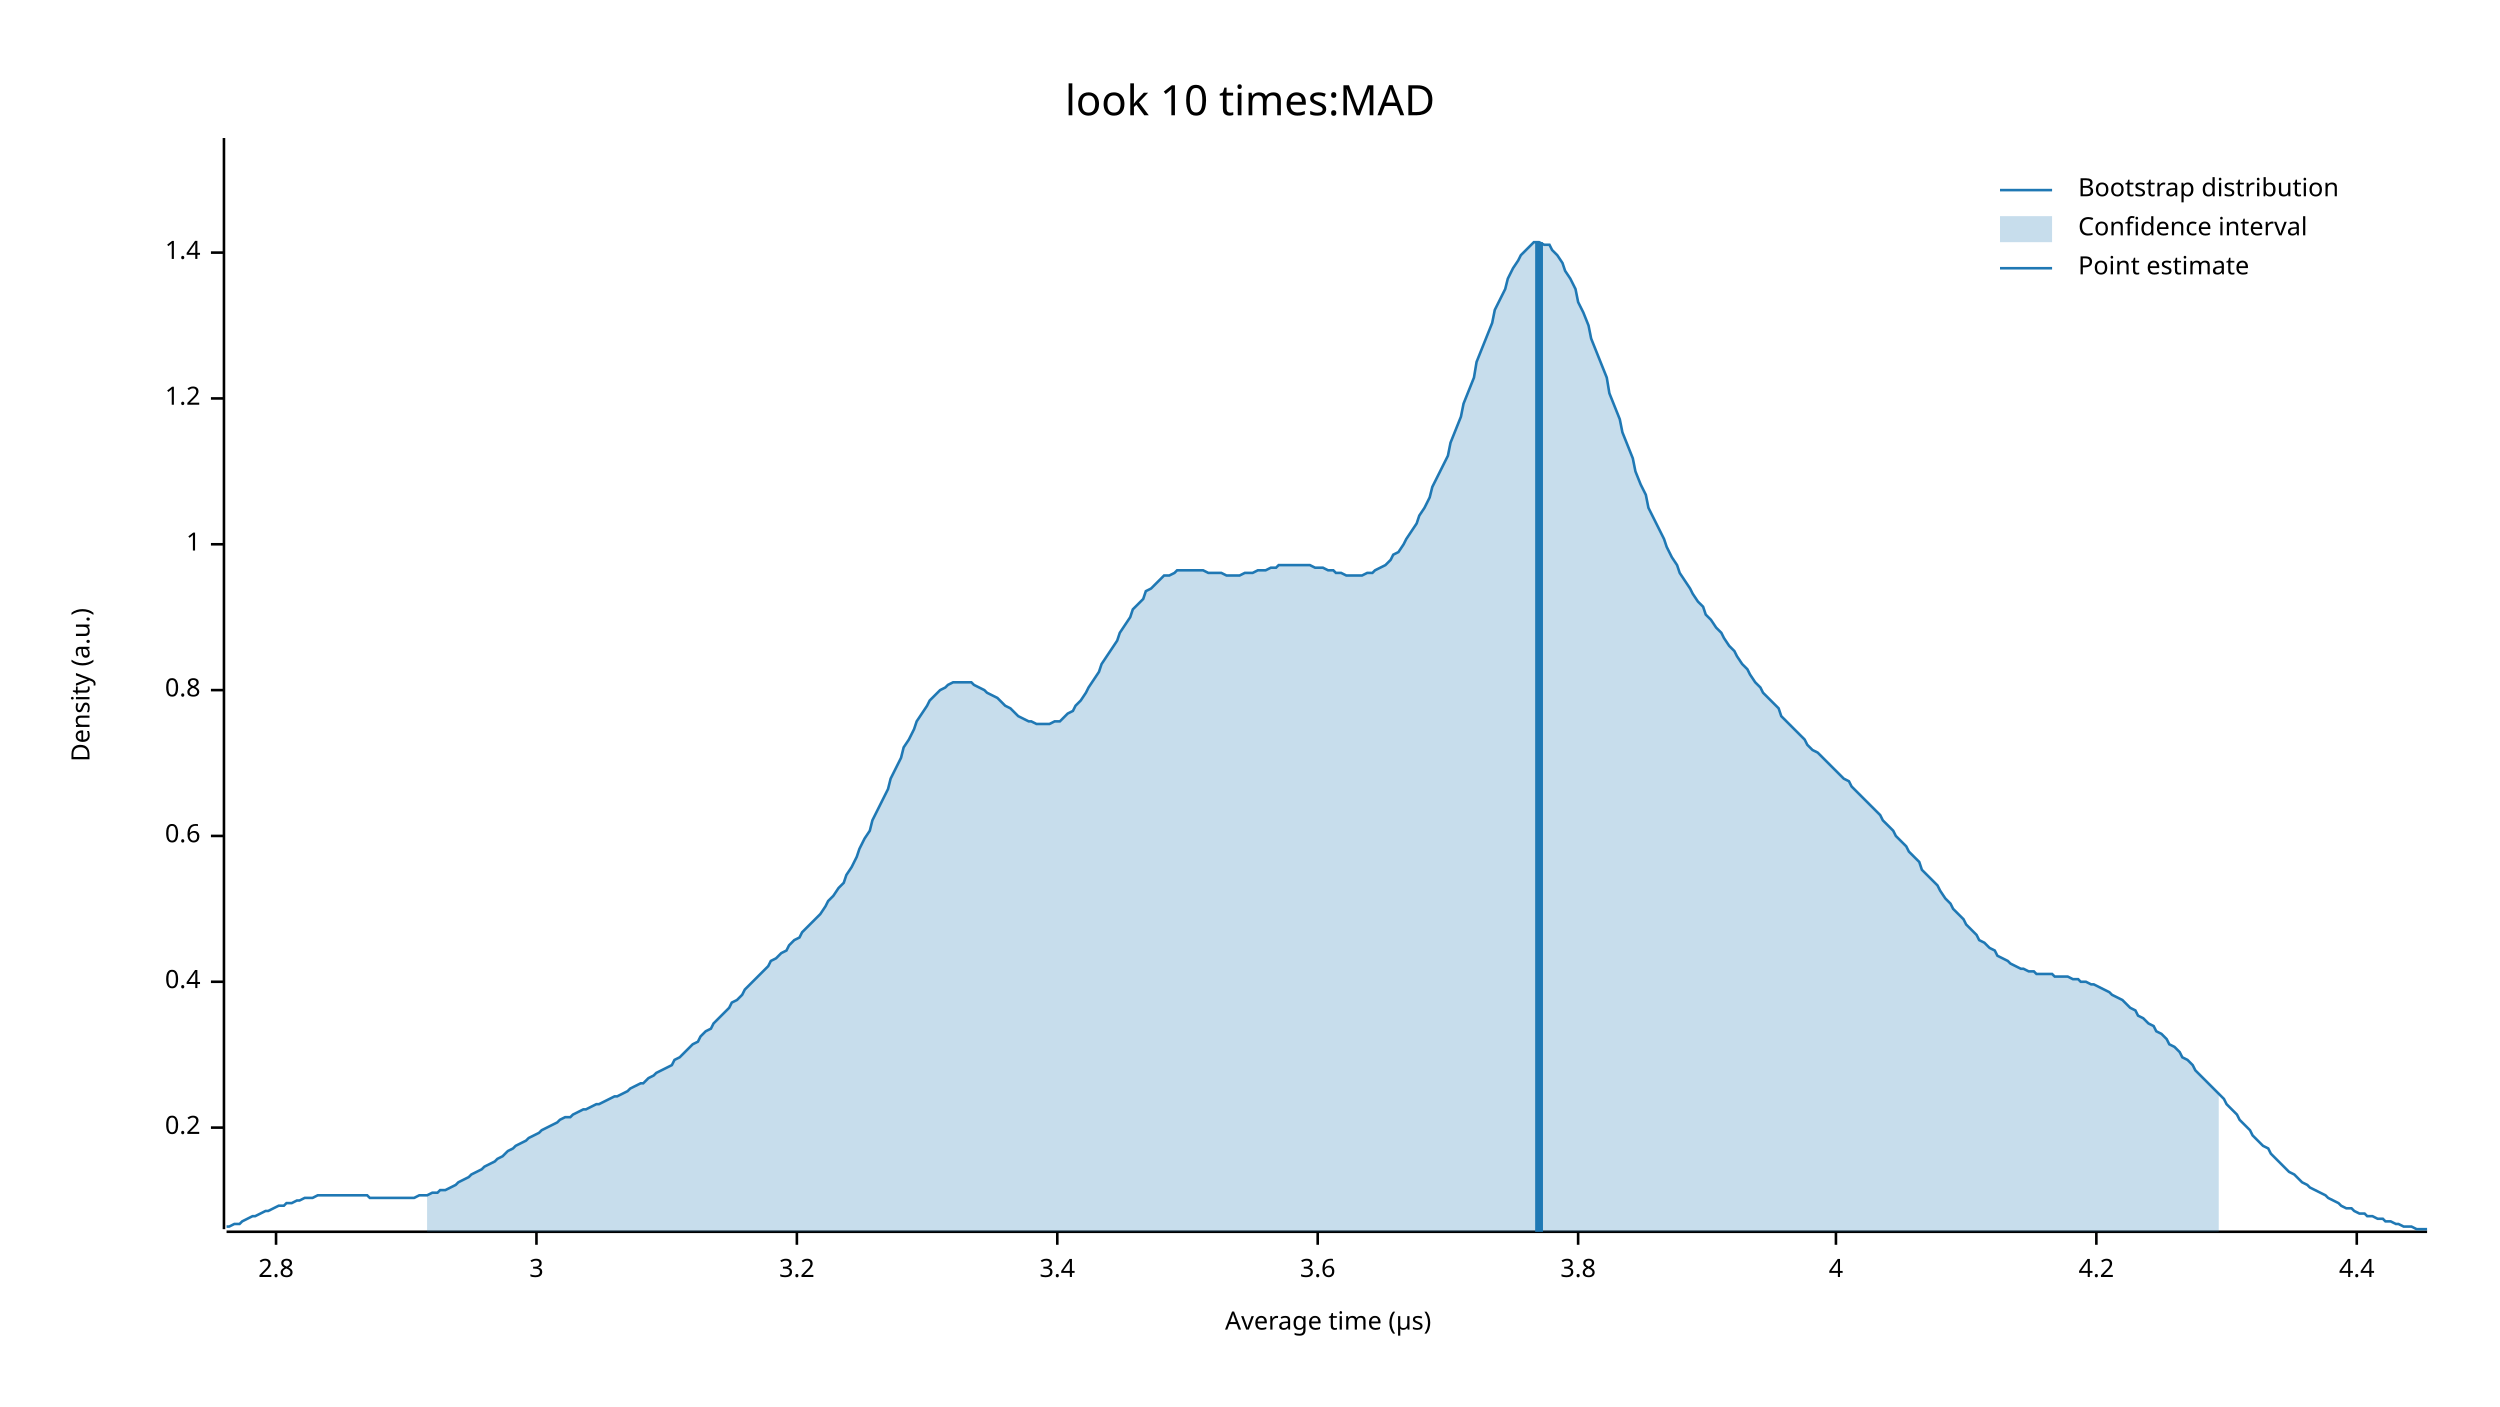
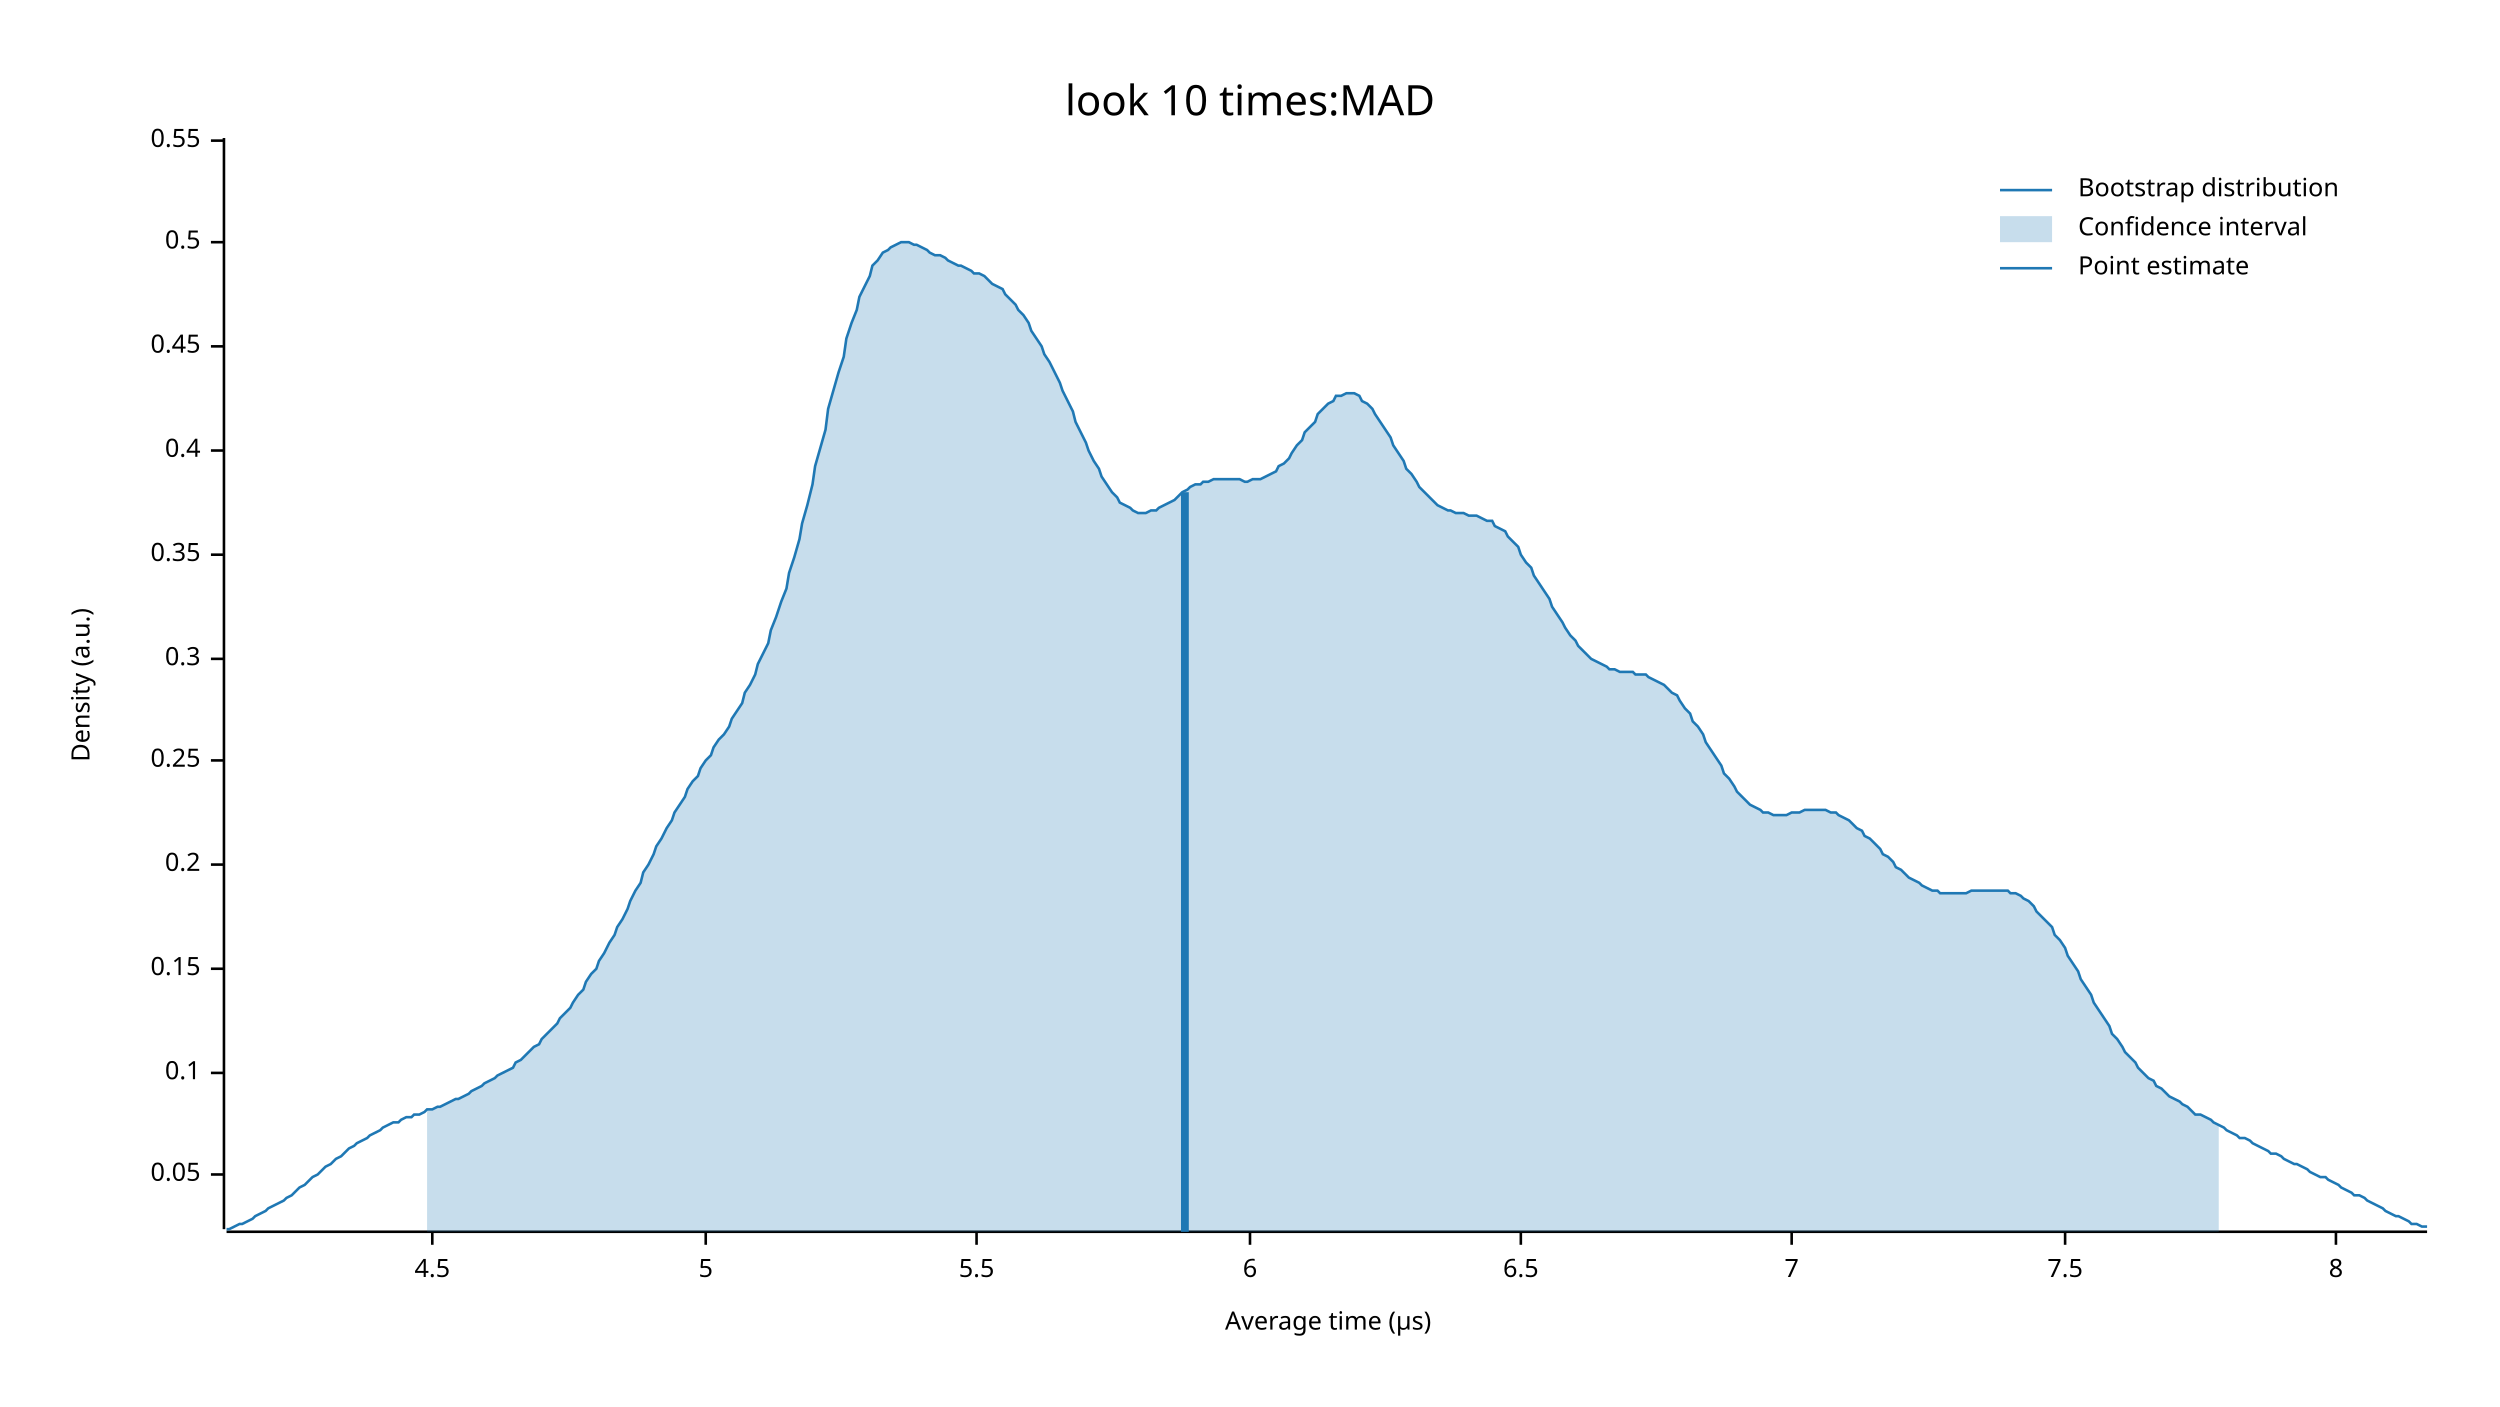
<svg xmlns="http://www.w3.org/2000/svg" width="960" height="540" viewBox="0 0 960 540">
  <text x="480" y="32" dy="0.76em" text-anchor="middle" font-family="sans-serif" font-size="16.129" opacity="1" fill="#000000">
look 10 times:MAD
</text>
  <text x="27" y="263" dy="0.76em" text-anchor="middle" font-family="sans-serif" font-size="9.677" opacity="1" fill="#000000" transform="rotate(270, 27, 263)">
Density (a.u.)
</text>
  <text x="510" y="513" dy="-0.5ex" text-anchor="middle" font-family="sans-serif" font-size="9.677" opacity="1" fill="#000000">
Average time (µs)
</text>
  <polyline fill="none" opacity="1" stroke="#000000" stroke-width="1" points="86,53 86,472 " />
-   <text x="77" y="433" dy="0.5ex" text-anchor="end" font-family="sans-serif" font-size="9.677" opacity="1" fill="#000000">
+   <text x="77" y="451" dy="0.5ex" text-anchor="end" font-family="sans-serif" font-size="9.677" opacity="1" fill="#000000">
+ 0.05
+ </text>
+   <polyline fill="none" opacity="1" stroke="#000000" stroke-width="1" points="81,451 86,451 " />
+   <text x="77" y="412" dy="0.5ex" text-anchor="end" font-family="sans-serif" font-size="9.677" opacity="1" fill="#000000">
+ 0.1
+ </text>
+   <polyline fill="none" opacity="1" stroke="#000000" stroke-width="1" points="81,412 86,412 " />
+   <text x="77" y="372" dy="0.5ex" text-anchor="end" font-family="sans-serif" font-size="9.677" opacity="1" fill="#000000">
+ 0.15
+ </text>
+   <polyline fill="none" opacity="1" stroke="#000000" stroke-width="1" points="81,372 86,372 " />
+   <text x="77" y="332" dy="0.5ex" text-anchor="end" font-family="sans-serif" font-size="9.677" opacity="1" fill="#000000">
0.2
</text>
-   <polyline fill="none" opacity="1" stroke="#000000" stroke-width="1" points="81,433 86,433 " />
-   <text x="77" y="377" dy="0.5ex" text-anchor="end" font-family="sans-serif" font-size="9.677" opacity="1" fill="#000000">
+   <polyline fill="none" opacity="1" stroke="#000000" stroke-width="1" points="81,332 86,332 " />
+   <text x="77" y="292" dy="0.5ex" text-anchor="end" font-family="sans-serif" font-size="9.677" opacity="1" fill="#000000">
+ 0.25
+ </text>
+   <polyline fill="none" opacity="1" stroke="#000000" stroke-width="1" points="81,292 86,292 " />
+   <text x="77" y="253" dy="0.5ex" text-anchor="end" font-family="sans-serif" font-size="9.677" opacity="1" fill="#000000">
+ 0.3
+ </text>
+   <polyline fill="none" opacity="1" stroke="#000000" stroke-width="1" points="81,253 86,253 " />
+   <text x="77" y="213" dy="0.5ex" text-anchor="end" font-family="sans-serif" font-size="9.677" opacity="1" fill="#000000">
+ 0.35
+ </text>
+   <polyline fill="none" opacity="1" stroke="#000000" stroke-width="1" points="81,213 86,213 " />
+   <text x="77" y="173" dy="0.5ex" text-anchor="end" font-family="sans-serif" font-size="9.677" opacity="1" fill="#000000">
0.4
</text>
-   <polyline fill="none" opacity="1" stroke="#000000" stroke-width="1" points="81,377 86,377 " />
-   <text x="77" y="321" dy="0.5ex" text-anchor="end" font-family="sans-serif" font-size="9.677" opacity="1" fill="#000000">
- 0.6
+   <polyline fill="none" opacity="1" stroke="#000000" stroke-width="1" points="81,173 86,173 " />
+   <text x="77" y="133" dy="0.5ex" text-anchor="end" font-family="sans-serif" font-size="9.677" opacity="1" fill="#000000">
+ 0.45
</text>
-   <polyline fill="none" opacity="1" stroke="#000000" stroke-width="1" points="81,321 86,321 " />
-   <text x="77" y="265" dy="0.5ex" text-anchor="end" font-family="sans-serif" font-size="9.677" opacity="1" fill="#000000">
- 0.8
+   <polyline fill="none" opacity="1" stroke="#000000" stroke-width="1" points="81,133 86,133 " />
+   <text x="77" y="93" dy="0.5ex" text-anchor="end" font-family="sans-serif" font-size="9.677" opacity="1" fill="#000000">
+ 0.5
</text>
-   <polyline fill="none" opacity="1" stroke="#000000" stroke-width="1" points="81,265 86,265 " />
-   <text x="77" y="209" dy="0.5ex" text-anchor="end" font-family="sans-serif" font-size="9.677" opacity="1" fill="#000000">
- 1
+   <polyline fill="none" opacity="1" stroke="#000000" stroke-width="1" points="81,93 86,93 " />
+   <text x="77" y="54" dy="0.5ex" text-anchor="end" font-family="sans-serif" font-size="9.677" opacity="1" fill="#000000">
+ 0.55
</text>
-   <polyline fill="none" opacity="1" stroke="#000000" stroke-width="1" points="81,209 86,209 " />
-   <text x="77" y="153" dy="0.5ex" text-anchor="end" font-family="sans-serif" font-size="9.677" opacity="1" fill="#000000">
- 1.2
+   <polyline fill="none" opacity="1" stroke="#000000" stroke-width="1" points="81,54 86,54 " />
+   <polyline fill="none" opacity="1" stroke="#000000" stroke-width="1" points="87,473 932,473 " />
+   <text x="166" y="483" dy="0.76em" text-anchor="middle" font-family="sans-serif" font-size="9.677" opacity="1" fill="#000000">
+ 4.5
</text>
-   <polyline fill="none" opacity="1" stroke="#000000" stroke-width="1" points="81,153 86,153 " />
-   <text x="77" y="97" dy="0.5ex" text-anchor="end" font-family="sans-serif" font-size="9.677" opacity="1" fill="#000000">
- 1.4
+   <polyline fill="none" opacity="1" stroke="#000000" stroke-width="1" points="166,473 166,478 " />
+   <text x="271" y="483" dy="0.76em" text-anchor="middle" font-family="sans-serif" font-size="9.677" opacity="1" fill="#000000">
+ 5
</text>
-   <polyline fill="none" opacity="1" stroke="#000000" stroke-width="1" points="81,97 86,97 " />
-   <polyline fill="none" opacity="1" stroke="#000000" stroke-width="1" points="87,473 932,473 " />
-   <text x="106" y="483" dy="0.76em" text-anchor="middle" font-family="sans-serif" font-size="9.677" opacity="1" fill="#000000">
- 2.8
+   <polyline fill="none" opacity="1" stroke="#000000" stroke-width="1" points="271,473 271,478 " />
+   <text x="375" y="483" dy="0.76em" text-anchor="middle" font-family="sans-serif" font-size="9.677" opacity="1" fill="#000000">
+ 5.5
</text>
-   <polyline fill="none" opacity="1" stroke="#000000" stroke-width="1" points="106,473 106,478 " />
-   <text x="206" y="483" dy="0.76em" text-anchor="middle" font-family="sans-serif" font-size="9.677" opacity="1" fill="#000000">
- 3
+   <polyline fill="none" opacity="1" stroke="#000000" stroke-width="1" points="375,473 375,478 " />
+   <text x="480" y="483" dy="0.76em" text-anchor="middle" font-family="sans-serif" font-size="9.677" opacity="1" fill="#000000">
+ 6
</text>
-   <polyline fill="none" opacity="1" stroke="#000000" stroke-width="1" points="206,473 206,478 " />
-   <text x="306" y="483" dy="0.76em" text-anchor="middle" font-family="sans-serif" font-size="9.677" opacity="1" fill="#000000">
- 3.2
+   <polyline fill="none" opacity="1" stroke="#000000" stroke-width="1" points="480,473 480,478 " />
+   <text x="584" y="483" dy="0.76em" text-anchor="middle" font-family="sans-serif" font-size="9.677" opacity="1" fill="#000000">
+ 6.5
</text>
-   <polyline fill="none" opacity="1" stroke="#000000" stroke-width="1" points="306,473 306,478 " />
-   <text x="406" y="483" dy="0.76em" text-anchor="middle" font-family="sans-serif" font-size="9.677" opacity="1" fill="#000000">
- 3.4
+   <polyline fill="none" opacity="1" stroke="#000000" stroke-width="1" points="584,473 584,478 " />
+   <text x="688" y="483" dy="0.76em" text-anchor="middle" font-family="sans-serif" font-size="9.677" opacity="1" fill="#000000">
+ 7
</text>
-   <polyline fill="none" opacity="1" stroke="#000000" stroke-width="1" points="406,473 406,478 " />
-   <text x="506" y="483" dy="0.76em" text-anchor="middle" font-family="sans-serif" font-size="9.677" opacity="1" fill="#000000">
- 3.6
+   <polyline fill="none" opacity="1" stroke="#000000" stroke-width="1" points="688,473 688,478 " />
+   <text x="793" y="483" dy="0.76em" text-anchor="middle" font-family="sans-serif" font-size="9.677" opacity="1" fill="#000000">
+ 7.5
</text>
-   <polyline fill="none" opacity="1" stroke="#000000" stroke-width="1" points="506,473 506,478 " />
-   <text x="606" y="483" dy="0.76em" text-anchor="middle" font-family="sans-serif" font-size="9.677" opacity="1" fill="#000000">
- 3.8
+   <polyline fill="none" opacity="1" stroke="#000000" stroke-width="1" points="793,473 793,478 " />
+   <text x="897" y="483" dy="0.76em" text-anchor="middle" font-family="sans-serif" font-size="9.677" opacity="1" fill="#000000">
+ 8
</text>
-   <polyline fill="none" opacity="1" stroke="#000000" stroke-width="1" points="606,473 606,478 " />
-   <text x="705" y="483" dy="0.76em" text-anchor="middle" font-family="sans-serif" font-size="9.677" opacity="1" fill="#000000">
- 4
- </text>
-   <polyline fill="none" opacity="1" stroke="#000000" stroke-width="1" points="705,473 705,478 " />
-   <text x="805" y="483" dy="0.76em" text-anchor="middle" font-family="sans-serif" font-size="9.677" opacity="1" fill="#000000">
- 4.2
- </text>
-   <polyline fill="none" opacity="1" stroke="#000000" stroke-width="1" points="805,473 805,478 " />
-   <text x="905" y="483" dy="0.76em" text-anchor="middle" font-family="sans-serif" font-size="9.677" opacity="1" fill="#000000">
- 4.4
- </text>
-   <polyline fill="none" opacity="1" stroke="#000000" stroke-width="1" points="905,473 905,478 " />
-   <polyline fill="none" opacity="1" stroke="#1F78B4" stroke-width="1" points="87,471 88,471 90,470 92,470 93,469 95,468 97,467 98,467 100,466 102,465 103,465 105,464 107,463 109,463 110,462 112,462 114,461 115,461 117,460 119,460 120,460 122,459 124,459 125,459 127,459 129,459 131,459 132,459 134,459 136,459 137,459 139,459 141,459 142,460 144,460 146,460 147,460 149,460 151,460 153,460 154,460 156,460 158,460 159,460 161,459 163,459 164,459 166,458 168,458 169,457 171,457 173,456 175,455 176,454 178,453 180,452 181,451 183,450 185,449 186,448 188,447 190,446 191,445 193,444 195,442 197,441 198,440 200,439 202,438 203,437 205,436 207,435 208,434 210,433 212,432 214,431 215,430 217,429 219,429 220,428 222,427 224,426 225,426 227,425 229,424 230,424 232,423 234,422 236,421 237,421 239,420 241,419 242,418 244,417 246,416 247,416 249,414 251,413 252,412 254,411 256,410 258,409 259,407 261,406 263,404 264,403 266,401 268,400 269,398 271,396 273,395 274,393 276,391 278,389 280,387 281,385 283,384 285,382 286,380 288,378 290,376 291,375 293,373 295,371 296,369 298,368 300,366 302,365 303,363 305,361 307,360 308,358 310,356 312,354 313,353 315,351 317,348 318,346 320,344 322,341 324,339 325,336 327,333 329,329 330,326 332,322 334,319 335,315 337,311 339,307 341,303 342,299 344,295 346,291 347,287 349,284 351,280 352,277 354,274 356,271 357,269 359,267 361,265 363,264 364,263 366,262 368,262 369,262 371,262 373,262 374,263 376,264 378,265 379,266 381,267 383,268 385,270 386,271 388,272 390,274 391,275 393,276 395,277 396,277 398,278 400,278 401,278 403,278 405,277 407,277 408,276 410,274 412,273 413,271 415,269 417,266 418,264 420,261 422,258 423,255 425,252 427,249 429,246 430,243 432,240 434,237 435,234 437,232 439,230 440,227 442,226 444,224 445,223 447,221 449,221 451,220 452,219 454,219 456,219 457,219 459,219 461,219 462,219 464,220 466,220 468,220 469,220 471,221 473,221 474,221 476,221 478,220 479,220 481,220 483,219 484,219 486,219 488,218 490,218 491,217 493,217 495,217 496,217 498,217 500,217 501,217 503,217 505,218 506,218 508,218 510,219 512,219 513,220 515,220 517,221 518,221 520,221 522,221 523,221 525,220 527,220 528,219 530,218 532,217 534,215 535,213 537,212 539,209 540,207 542,204 544,201 545,198 547,195 549,191 550,187 552,183 554,179 556,175 557,170 559,165 561,160 562,155 564,150 566,145 567,139 569,134 571,129 573,124 574,119 576,115 578,111 579,107 581,103 583,100 584,98 586,96 588,94 589,93 591,93 593,94 595,94 596,96 598,98 600,101 601,104 603,107 605,111 606,116 608,120 610,125 611,130 613,135 615,140 617,145 618,151 620,156 622,161 623,166 625,171 627,176 628,181 630,186 632,190 633,195 635,199 637,203 639,207 640,210 642,214 644,217 645,220 647,223 649,226 650,228 652,231 654,233 655,236 657,238 659,241 661,243 662,245 664,248 666,250 667,252 669,255 671,257 672,259 674,262 676,264 677,266 679,268 681,270 683,272 684,275 686,277 688,279 689,280 691,282 693,284 694,286 696,288 698,289 700,291 701,292 703,294 705,296 706,297 708,299 710,300 711,302 713,304 715,306 716,307 718,309 720,311 722,313 723,315 725,317 727,319 728,321 730,323 732,325 733,327 735,329 737,331 738,334 740,336 742,338 744,340 745,342 747,345 749,347 750,349 752,351 754,353 755,355 757,357 759,359 760,361 762,362 764,364 766,365 767,367 769,368 771,369 772,370 774,371 776,372 777,372 779,373 781,373 782,374 784,374 786,374 788,374 789,375 791,375 793,375 794,375 796,376 798,376 799,377 801,377 803,378 804,378 806,379 808,380 810,381 811,382 813,383 815,384 816,385 818,387 820,388 821,390 823,391 825,393 827,394 828,396 830,397 832,399 833,401 835,402 837,404 838,406 840,407 842,409 843,411 845,413 847,415 849,417 850,418 852,420 854,422 855,424 857,426 859,428 860,430 862,432 864,434 865,436 867,438 869,440 871,441 872,443 874,445 876,447 877,448 879,450 881,451 882,452 884,454 886,455 887,456 889,457 891,458 893,459 894,460 896,461 898,462 899,463 901,464 903,464 904,465 906,466 908,466 909,467 911,467 913,468 915,468 916,469 918,469 920,470 921,470 923,471 925,471 926,471 928,472 930,472 932,472 " />
-   <polygon opacity="0.25" fill="#1F78B4" points="164,459 166,458 168,458 169,457 171,457 173,456 175,455 176,454 178,453 180,452 181,451 183,450 185,449 186,448 188,447 190,446 191,445 193,444 195,442 197,441 198,440 200,439 202,438 203,437 205,436 207,435 208,434 210,433 212,432 214,431 215,430 217,429 219,429 220,428 222,427 224,426 225,426 227,425 229,424 230,424 232,423 234,422 236,421 237,421 239,420 241,419 242,418 244,417 246,416 247,416 249,414 251,413 252,412 254,411 256,410 258,409 259,407 261,406 263,404 264,403 266,401 268,400 269,398 271,396 273,395 274,393 276,391 278,389 280,387 281,385 283,384 285,382 286,380 288,378 290,376 291,375 293,373 295,371 296,369 298,368 300,366 302,365 303,363 305,361 307,360 308,358 310,356 312,354 313,353 315,351 317,348 318,346 320,344 322,341 324,339 325,336 327,333 329,329 330,326 332,322 334,319 335,315 337,311 339,307 341,303 342,299 344,295 346,291 347,287 349,284 351,280 352,277 354,274 356,271 357,269 359,267 361,265 363,264 364,263 366,262 368,262 369,262 371,262 373,262 374,263 376,264 378,265 379,266 381,267 383,268 385,270 386,271 388,272 390,274 391,275 393,276 395,277 396,277 398,278 400,278 401,278 403,278 405,277 407,277 408,276 410,274 412,273 413,271 415,269 417,266 418,264 420,261 422,258 423,255 425,252 427,249 429,246 430,243 432,240 434,237 435,234 437,232 439,230 440,227 442,226 444,224 445,223 447,221 449,221 451,220 452,219 454,219 456,219 457,219 459,219 461,219 462,219 464,220 466,220 468,220 469,220 471,221 473,221 474,221 476,221 478,220 479,220 481,220 483,219 484,219 486,219 488,218 490,218 491,217 493,217 495,217 496,217 498,217 500,217 501,217 503,217 505,218 506,218 508,218 510,219 512,219 513,220 515,220 517,221 518,221 520,221 522,221 523,221 525,220 527,220 528,219 530,218 532,217 534,215 535,213 537,212 539,209 540,207 542,204 544,201 545,198 547,195 549,191 550,187 552,183 554,179 556,175 557,170 559,165 561,160 562,155 564,150 566,145 567,139 569,134 571,129 573,124 574,119 576,115 578,111 579,107 581,103 583,100 584,98 586,96 588,94 589,93 591,93 593,94 595,94 596,96 598,98 600,101 601,104 603,107 605,111 606,116 608,120 610,125 611,130 613,135 615,140 617,145 618,151 620,156 622,161 623,166 625,171 627,176 628,181 630,186 632,190 633,195 635,199 637,203 639,207 640,210 642,214 644,217 645,220 647,223 649,226 650,228 652,231 654,233 655,236 657,238 659,241 661,243 662,245 664,248 666,250 667,252 669,255 671,257 672,259 674,262 676,264 677,266 679,268 681,270 683,272 684,275 686,277 688,279 689,280 691,282 693,284 694,286 696,288 698,289 700,291 701,292 703,294 705,296 706,297 708,299 710,300 711,302 713,304 715,306 716,307 718,309 720,311 722,313 723,315 725,317 727,319 728,321 730,323 732,325 733,327 735,329 737,331 738,334 740,336 742,338 744,340 745,342 747,345 749,347 750,349 752,351 754,353 755,355 757,357 759,359 760,361 762,362 764,364 766,365 767,367 769,368 771,369 772,370 774,371 776,372 777,372 779,373 781,373 782,374 784,374 786,374 788,374 789,375 791,375 793,375 794,375 796,376 798,376 799,377 801,377 803,378 804,378 806,379 808,380 810,381 811,382 813,383 815,384 816,385 818,387 820,388 821,390 823,391 825,393 827,394 828,396 830,397 832,399 833,401 835,402 837,404 838,406 840,407 842,409 843,411 845,413 847,415 849,417 850,418 852,420 852,473 164,473 " />
-   <polyline fill="none" opacity="1" stroke="#1F78B4" stroke-width="3" points="591,473 591,93 " />
+   <polyline fill="none" opacity="1" stroke="#000000" stroke-width="1" points="897,473 897,478 " />
+   <polyline fill="none" opacity="1" stroke="#1F78B4" stroke-width="1" points="87,472 88,472 90,471 92,470 93,470 95,469 97,468 98,467 100,466 102,465 103,464 105,463 107,462 109,461 110,460 112,459 114,457 115,456 117,455 119,453 120,452 122,451 124,449 125,448 127,447 129,445 131,444 132,443 134,441 136,440 137,439 139,438 141,437 142,436 144,435 146,434 147,433 149,432 151,431 153,431 154,430 156,429 158,429 159,428 161,428 163,427 164,426 166,426 168,425 169,425 171,424 173,423 175,422 176,422 178,421 180,420 181,419 183,418 185,417 186,416 188,415 190,414 191,413 193,412 195,411 197,410 198,408 200,407 202,405 203,404 205,402 207,401 208,399 210,397 212,395 214,393 215,391 217,389 219,387 220,385 222,382 224,380 225,377 227,374 229,372 230,369 232,366 234,362 236,359 237,356 239,353 241,349 242,346 244,342 246,339 247,335 249,332 251,328 252,325 254,322 256,318 258,315 259,312 261,309 263,306 264,303 266,300 268,298 269,295 271,292 273,290 274,287 276,284 278,282 280,279 281,276 283,273 285,270 286,266 288,263 290,259 291,255 293,251 295,247 296,242 298,237 300,231 302,226 303,220 305,214 307,207 308,201 310,194 312,186 313,179 315,172 317,165 318,157 320,150 322,143 324,137 325,130 327,124 329,119 330,114 332,110 334,106 335,102 337,100 339,97 341,96 342,95 344,94 346,93 347,93 349,93 351,94 352,94 354,95 356,96 357,97 359,98 361,98 363,99 364,100 366,101 368,102 369,102 371,103 373,104 374,105 376,105 378,106 379,107 381,109 383,110 385,111 386,113 388,115 390,117 391,119 393,121 395,124 396,127 398,130 400,133 401,136 403,139 405,143 407,147 408,150 410,154 412,158 413,162 415,166 417,170 418,173 420,177 422,180 423,183 425,186 427,189 429,191 430,193 432,194 434,195 435,196 437,197 439,197 440,197 442,196 444,196 445,195 447,194 449,193 451,192 452,191 454,189 456,188 457,187 459,186 461,186 462,185 464,185 466,184 468,184 469,184 471,184 473,184 474,184 476,184 478,185 479,185 481,184 483,184 484,184 486,183 488,182 490,181 491,179 493,178 495,176 496,174 498,171 500,169 501,166 503,164 505,162 506,159 508,157 510,155 512,154 513,152 515,152 517,151 518,151 520,151 522,152 523,154 525,155 527,157 528,159 530,162 532,165 534,168 535,171 537,174 539,177 540,180 542,182 544,185 545,187 547,189 549,191 550,192 552,194 554,195 556,196 557,196 559,197 561,197 562,197 564,198 566,198 567,198 569,199 571,200 573,200 574,202 576,203 578,204 579,206 581,208 583,210 584,213 586,216 588,218 589,221 591,224 593,227 595,230 596,233 598,236 600,239 601,241 603,244 605,246 606,248 608,250 610,252 611,253 613,254 615,255 617,256 618,257 620,257 622,258 623,258 625,258 627,258 628,259 630,259 632,259 633,260 635,261 637,262 639,263 640,264 642,266 644,267 645,269 647,272 649,274 650,277 652,279 654,282 655,285 657,288 659,291 661,294 662,297 664,299 666,302 667,304 669,306 671,308 672,309 674,310 676,311 677,312 679,312 681,313 683,313 684,313 686,313 688,312 689,312 691,312 693,311 694,311 696,311 698,311 700,311 701,311 703,312 705,312 706,313 708,314 710,315 711,316 713,318 715,319 716,321 718,322 720,324 722,326 723,328 725,329 727,331 728,333 730,334 732,336 733,337 735,338 737,339 738,340 740,341 742,342 744,342 745,343 747,343 749,343 750,343 752,343 754,343 755,343 757,342 759,342 760,342 762,342 764,342 766,342 767,342 769,342 771,342 772,343 774,343 776,344 777,345 779,346 781,348 782,350 784,352 786,354 788,356 789,359 791,361 793,364 794,367 796,370 798,373 799,376 801,379 803,382 804,385 806,388 808,391 810,394 811,397 813,399 815,402 816,404 818,406 820,408 821,410 823,412 825,414 827,415 828,417 830,418 832,420 833,421 835,422 837,423 838,424 840,425 842,427 843,428 845,428 847,429 849,430 850,431 852,432 854,433 855,434 857,435 859,436 860,437 862,437 864,438 865,439 867,440 869,441 871,442 872,443 874,443 876,444 877,445 879,446 881,447 882,447 884,448 886,449 887,450 889,451 891,452 893,452 894,453 896,454 898,455 899,456 901,457 903,458 904,459 906,459 908,460 909,461 911,462 913,463 915,464 916,465 918,466 920,467 921,467 923,468 925,469 926,470 928,470 930,471 932,471 " />
+   <polygon opacity="0.25" fill="#1F78B4" points="164,426 166,426 168,425 169,425 171,424 173,423 175,422 176,422 178,421 180,420 181,419 183,418 185,417 186,416 188,415 190,414 191,413 193,412 195,411 197,410 198,408 200,407 202,405 203,404 205,402 207,401 208,399 210,397 212,395 214,393 215,391 217,389 219,387 220,385 222,382 224,380 225,377 227,374 229,372 230,369 232,366 234,362 236,359 237,356 239,353 241,349 242,346 244,342 246,339 247,335 249,332 251,328 252,325 254,322 256,318 258,315 259,312 261,309 263,306 264,303 266,300 268,298 269,295 271,292 273,290 274,287 276,284 278,282 280,279 281,276 283,273 285,270 286,266 288,263 290,259 291,255 293,251 295,247 296,242 298,237 300,231 302,226 303,220 305,214 307,207 308,201 310,194 312,186 313,179 315,172 317,165 318,157 320,150 322,143 324,137 325,130 327,124 329,119 330,114 332,110 334,106 335,102 337,100 339,97 341,96 342,95 344,94 346,93 347,93 349,93 351,94 352,94 354,95 356,96 357,97 359,98 361,98 363,99 364,100 366,101 368,102 369,102 371,103 373,104 374,105 376,105 378,106 379,107 381,109 383,110 385,111 386,113 388,115 390,117 391,119 393,121 395,124 396,127 398,130 400,133 401,136 403,139 405,143 407,147 408,150 410,154 412,158 413,162 415,166 417,170 418,173 420,177 422,180 423,183 425,186 427,189 429,191 430,193 432,194 434,195 435,196 437,197 439,197 440,197 442,196 444,196 445,195 447,194 449,193 451,192 452,191 454,189 456,188 457,187 459,186 461,186 462,185 464,185 466,184 468,184 469,184 471,184 473,184 474,184 476,184 478,185 479,185 481,184 483,184 484,184 486,183 488,182 490,181 491,179 493,178 495,176 496,174 498,171 500,169 501,166 503,164 505,162 506,159 508,157 510,155 512,154 513,152 515,152 517,151 518,151 520,151 522,152 523,154 525,155 527,157 528,159 530,162 532,165 534,168 535,171 537,174 539,177 540,180 542,182 544,185 545,187 547,189 549,191 550,192 552,194 554,195 556,196 557,196 559,197 561,197 562,197 564,198 566,198 567,198 569,199 571,200 573,200 574,202 576,203 578,204 579,206 581,208 583,210 584,213 586,216 588,218 589,221 591,224 593,227 595,230 596,233 598,236 600,239 601,241 603,244 605,246 606,248 608,250 610,252 611,253 613,254 615,255 617,256 618,257 620,257 622,258 623,258 625,258 627,258 628,259 630,259 632,259 633,260 635,261 637,262 639,263 640,264 642,266 644,267 645,269 647,272 649,274 650,277 652,279 654,282 655,285 657,288 659,291 661,294 662,297 664,299 666,302 667,304 669,306 671,308 672,309 674,310 676,311 677,312 679,312 681,313 683,313 684,313 686,313 688,312 689,312 691,312 693,311 694,311 696,311 698,311 700,311 701,311 703,312 705,312 706,313 708,314 710,315 711,316 713,318 715,319 716,321 718,322 720,324 722,326 723,328 725,329 727,331 728,333 730,334 732,336 733,337 735,338 737,339 738,340 740,341 742,342 744,342 745,343 747,343 749,343 750,343 752,343 754,343 755,343 757,342 759,342 760,342 762,342 764,342 766,342 767,342 769,342 771,342 772,343 774,343 776,344 777,345 779,346 781,348 782,350 784,352 786,354 788,356 789,359 791,361 793,364 794,367 796,370 798,373 799,376 801,379 803,382 804,385 806,388 808,391 810,394 811,397 813,399 815,402 816,404 818,406 820,408 821,410 823,412 825,414 827,415 828,417 830,418 832,420 833,421 835,422 837,423 838,424 840,425 842,427 843,428 845,428 847,429 849,430 850,431 852,432 852,473 164,473 " />
+   <polyline fill="none" opacity="1" stroke="#1F78B4" stroke-width="3" points="455,473 455,189 " />
  <text x="798" y="68" dy="0.76em" text-anchor="start" font-family="sans-serif" font-size="9.677" opacity="1" fill="#000000">
Bootstrap distribution
</text>
  <text x="798" y="83" dy="0.76em" text-anchor="start" font-family="sans-serif" font-size="9.677" opacity="1" fill="#000000">
Confidence interval
</text>
  <text x="798" y="98" dy="0.76em" text-anchor="start" font-family="sans-serif" font-size="9.677" opacity="1" fill="#000000">
Point estimate
</text>
  <polyline fill="none" opacity="1" stroke="#1F78B4" stroke-width="1" points="768,73 788,73 " />
  <rect x="768" y="83" width="20" height="10" opacity="0.25" fill="#1F78B4" stroke="none" />
  <polyline fill="none" opacity="1" stroke="#1F78B4" stroke-width="1" points="768,103 788,103 " />
</svg>
